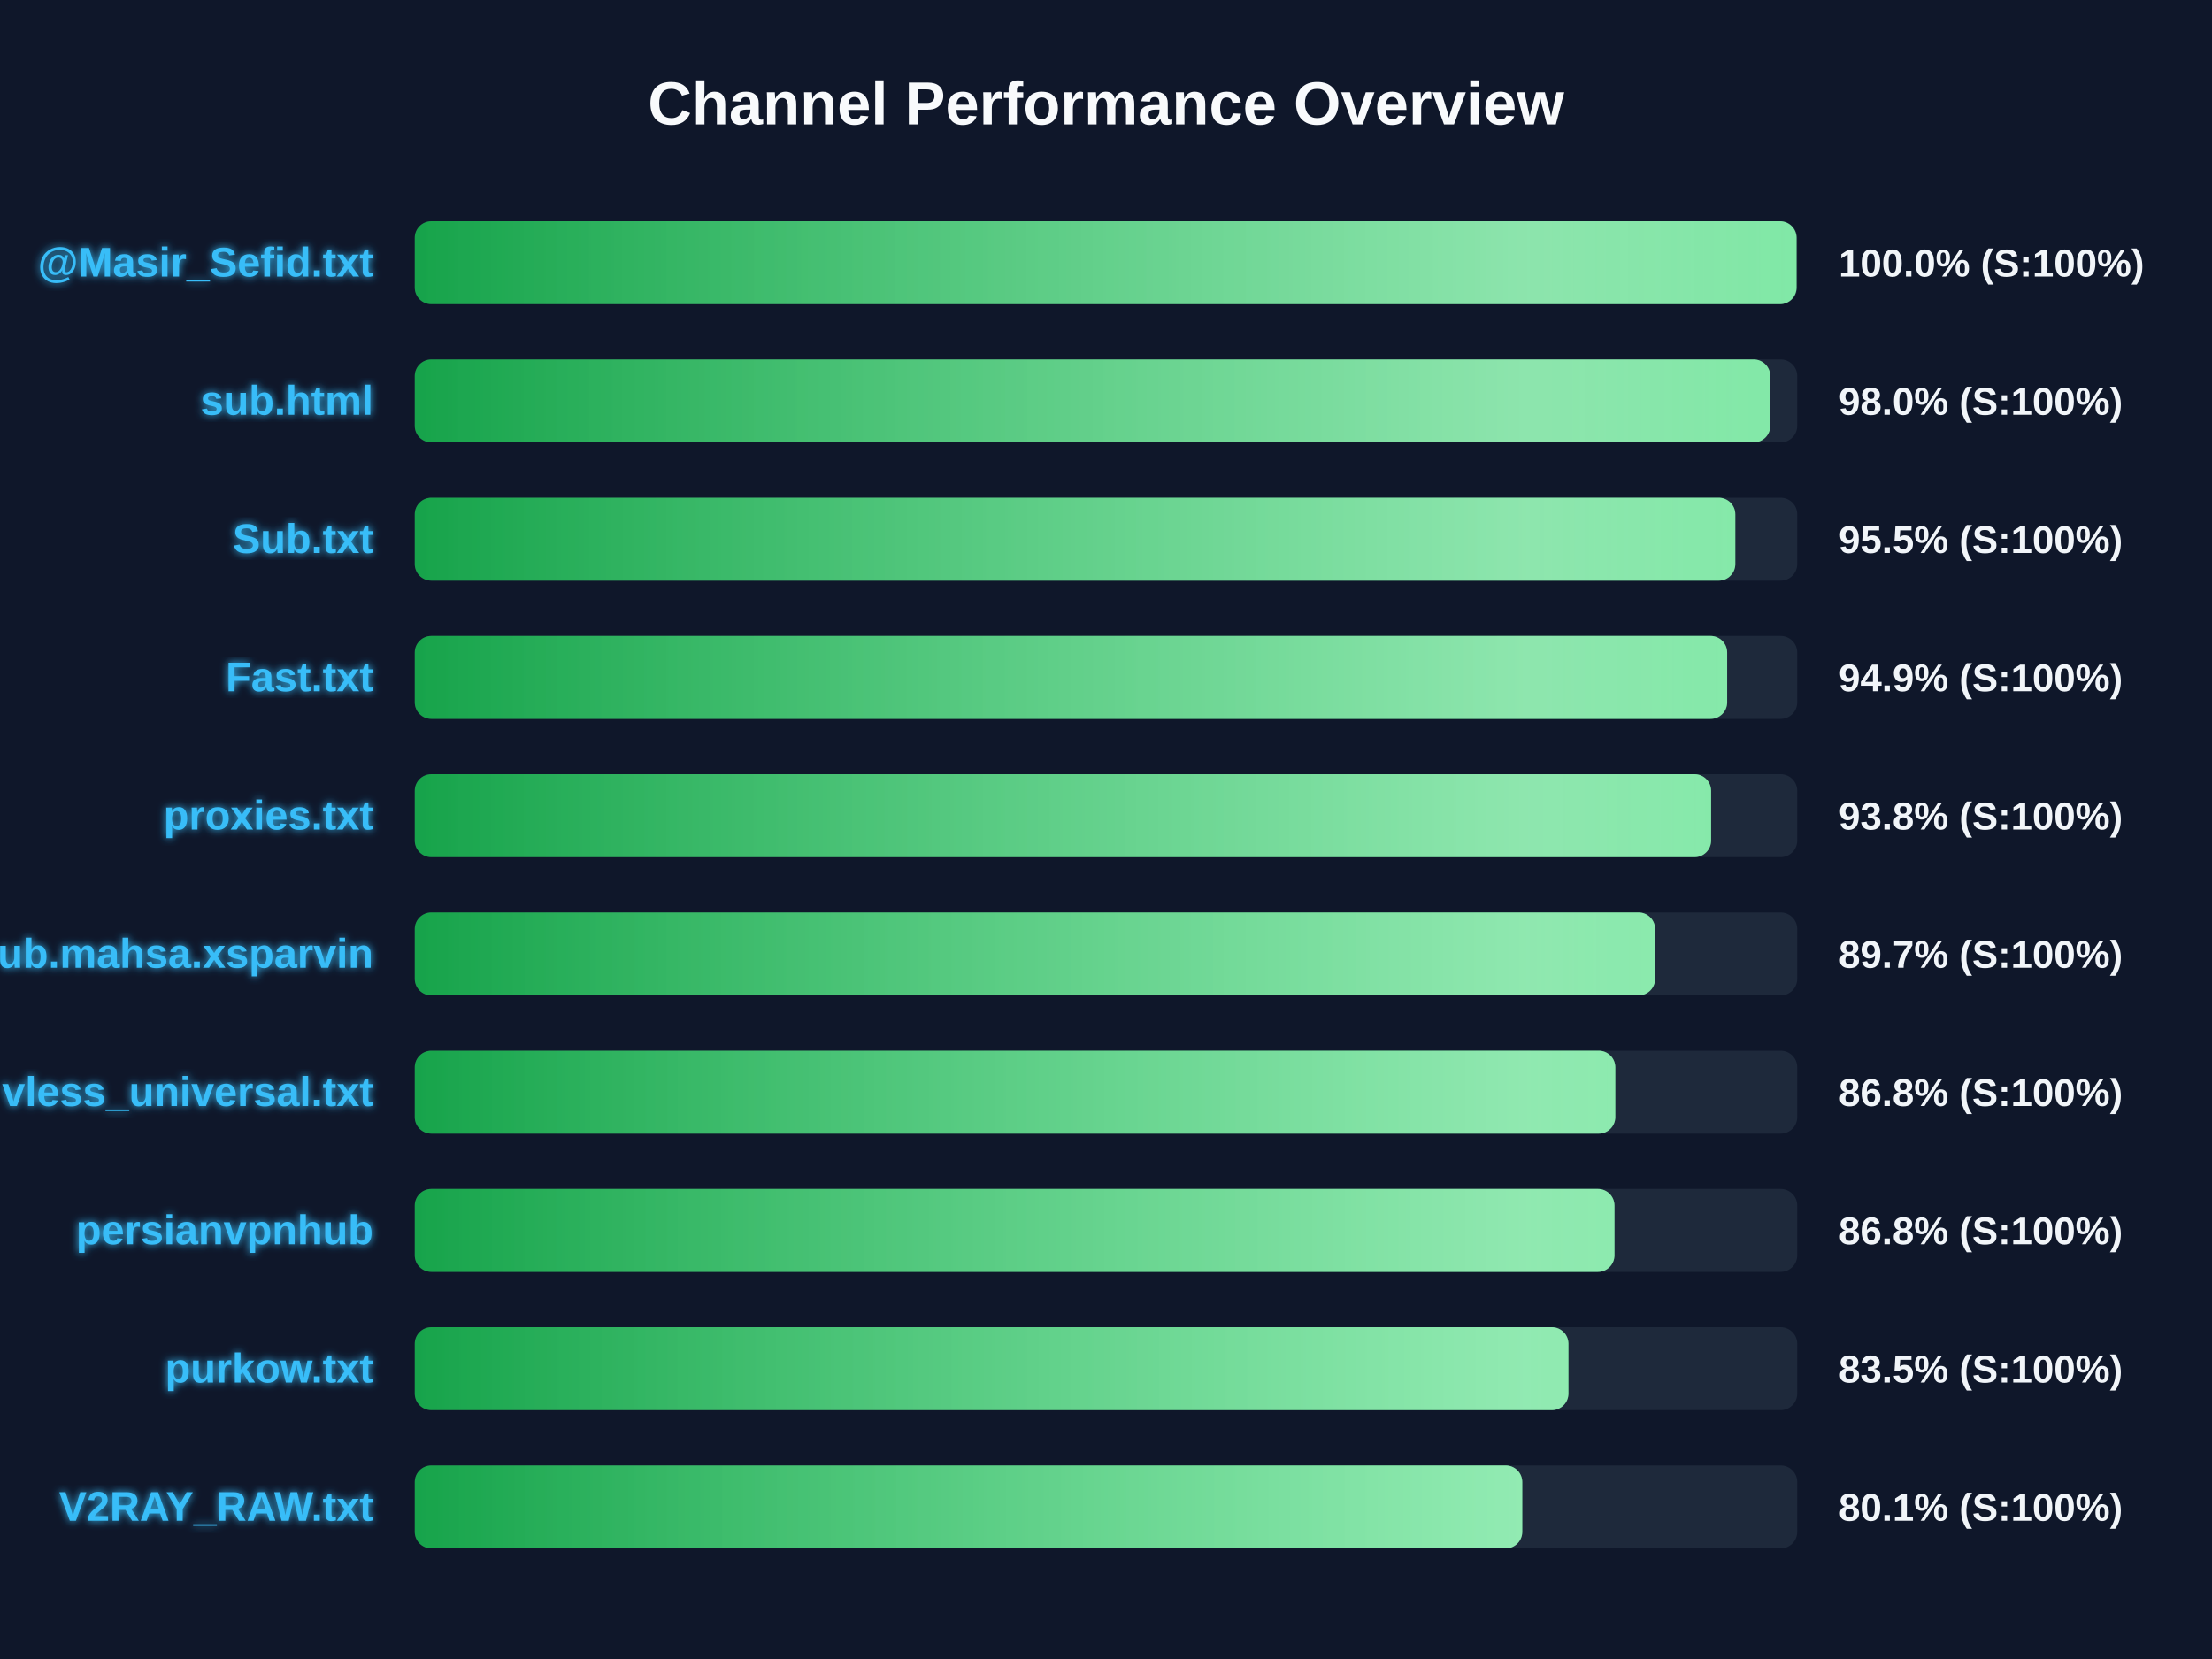
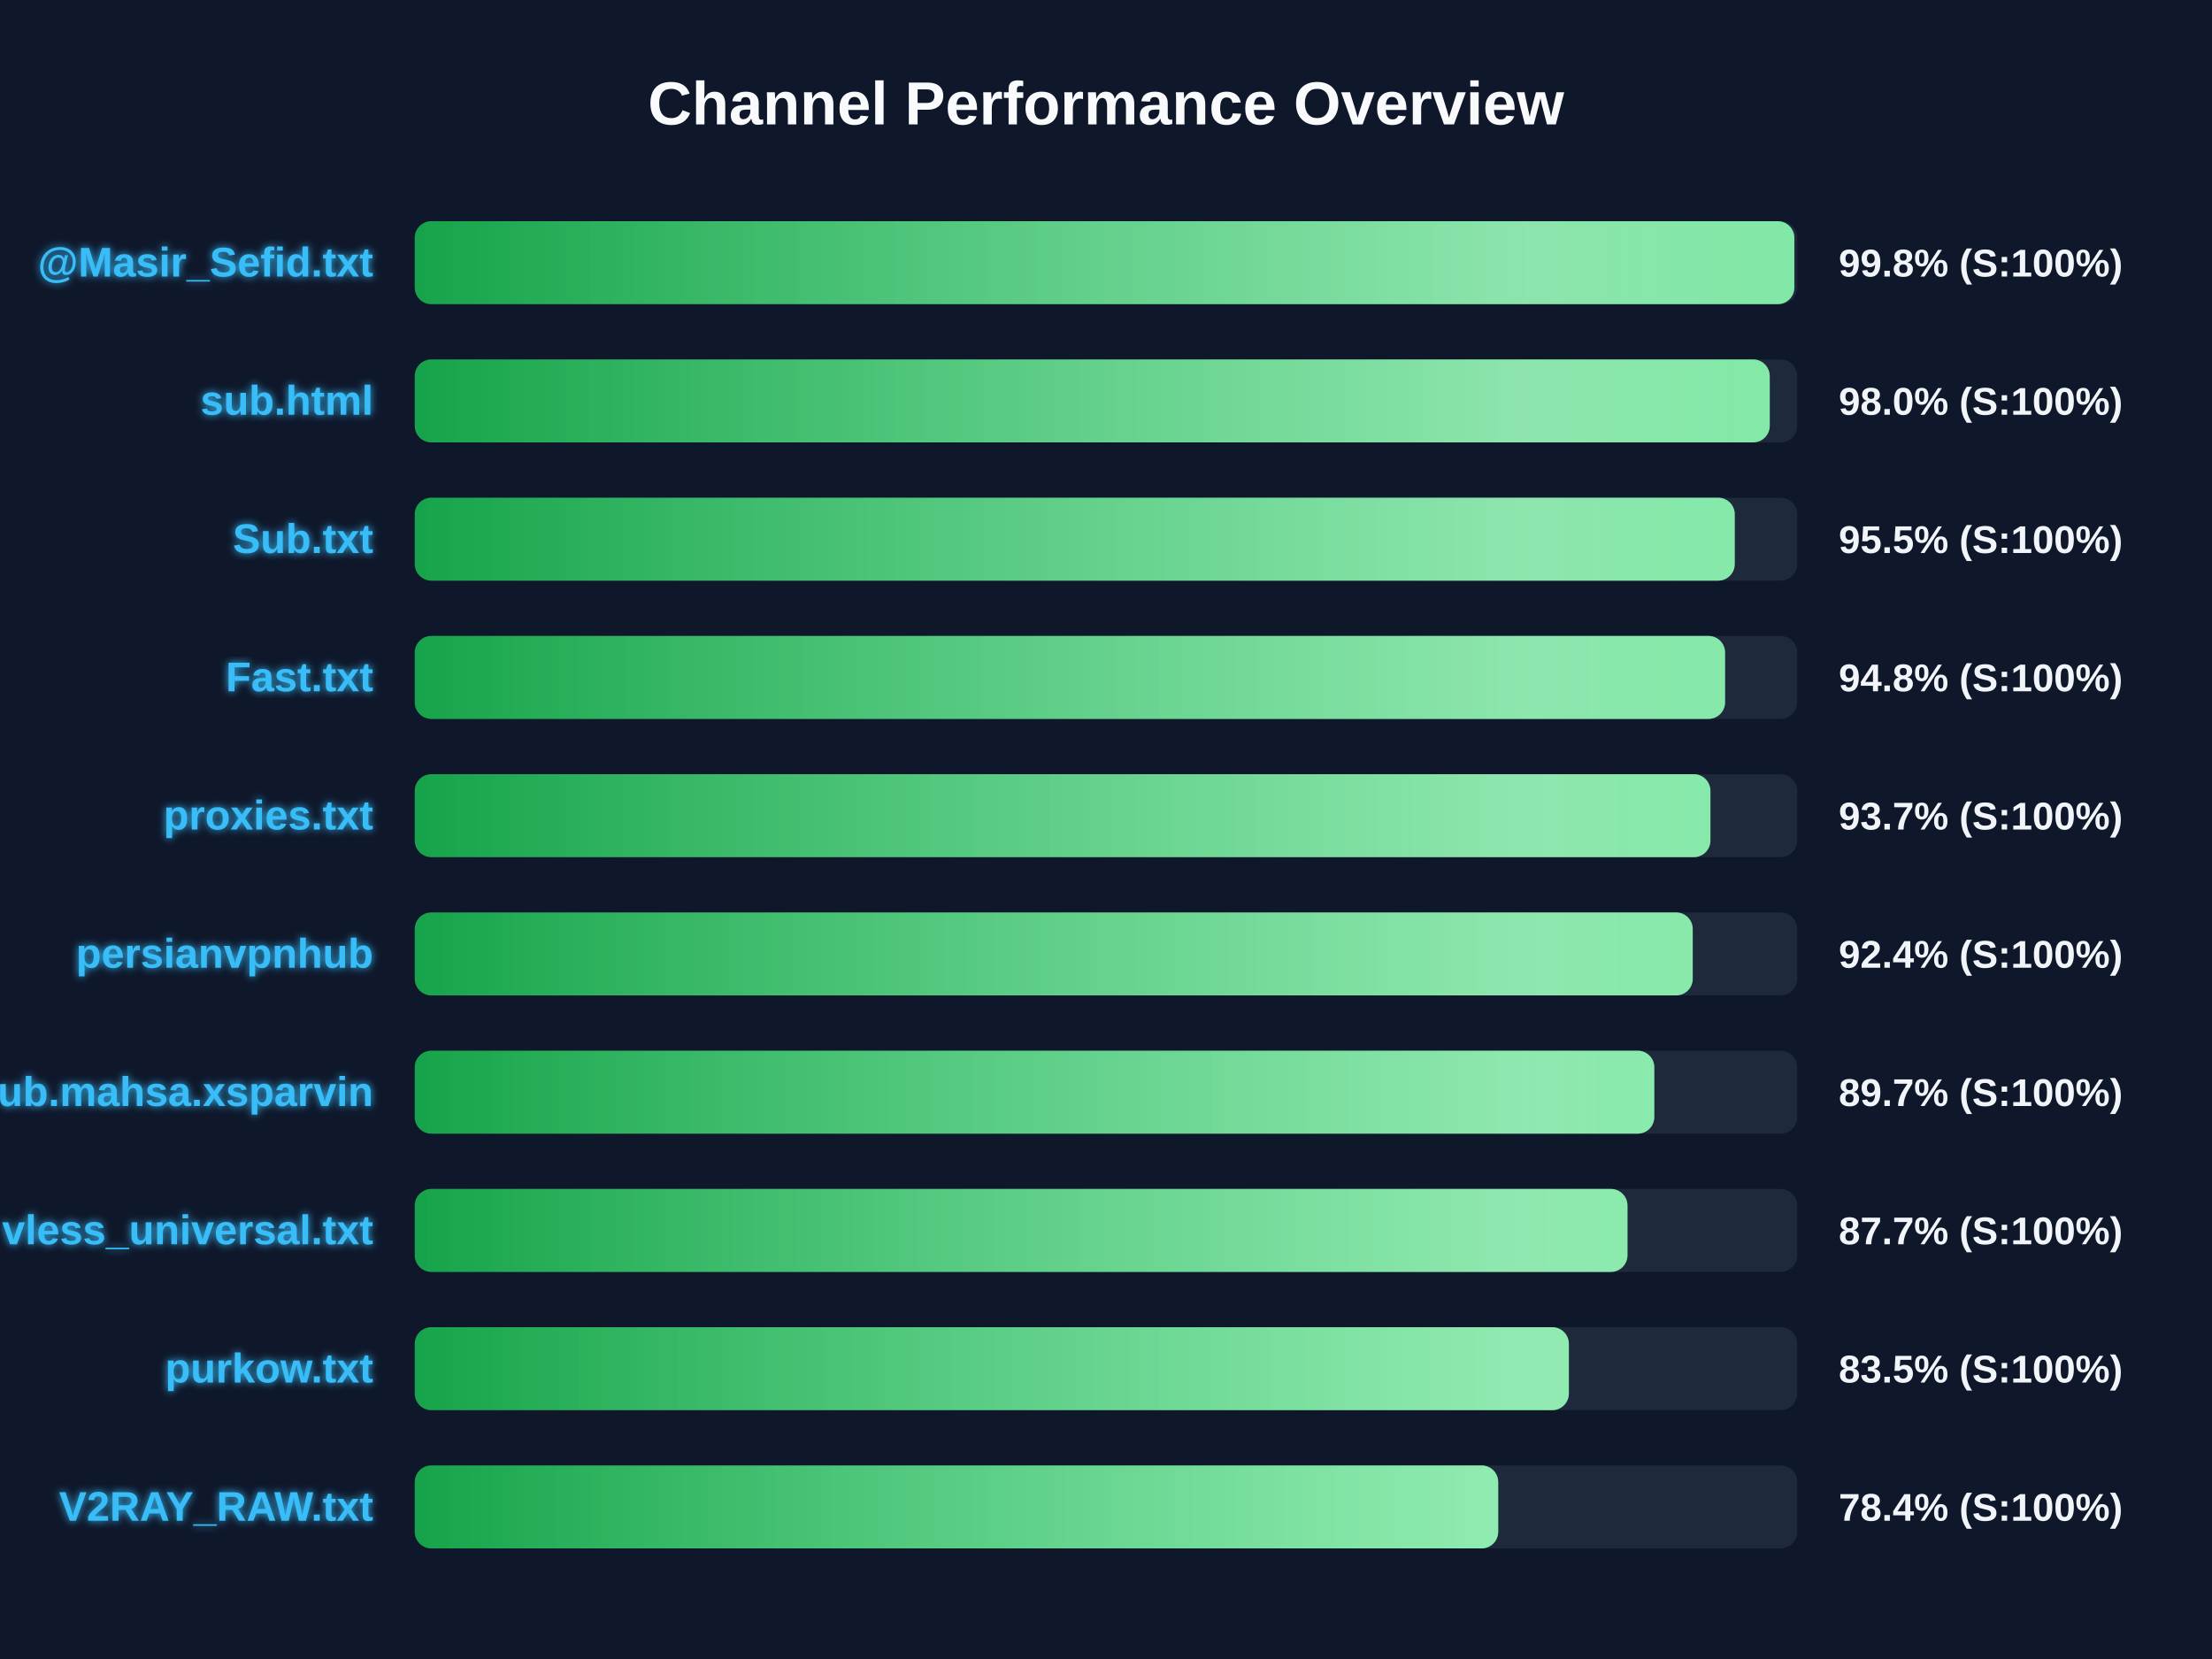
<svg xmlns="http://www.w3.org/2000/svg" width="800" height="600" version="1.1">
  <defs>
    <linearGradient id="grad-green" x1="0%" y1="0%" x2="100%" y2="0%">
      <stop offset="0%" stop-color="#16a34a" />
      <stop offset="100%" stop-color="#4ade80" />
    </linearGradient>
    <linearGradient id="grad-yellow" x1="0%" y1="0%" x2="100%" y2="0%">
      <stop offset="0%" stop-color="#ca8a04" />
      <stop offset="100%" stop-color="#fde047" />
    </linearGradient>
    <linearGradient id="grad-red" x1="0%" y1="0%" x2="100%" y2="0%">
      <stop offset="0%" stop-color="#dc2626" />
      <stop offset="100%" stop-color="#f87171" />
    </linearGradient>
    <linearGradient id="shimmer" x1="0%" y1="0%" x2="100%" y2="0%">
      <stop offset="0%" stop-color="rgba(255,255,255,0)" />
      <stop offset="50%" stop-color="rgba(255,255,255,0.4)" />
      <stop offset="100%" stop-color="rgba(255,255,255,0)" />
    </linearGradient>
    <filter id="glow" x="-20%" y="-20%" width="140%" height="140%">
      <feGaussianBlur stdDeviation="1.5" result="blur" />
      <feComposite in="SourceGraphic" in2="blur" operator="over" />
    </filter>
  </defs>
  <style>
        .bg-rect { fill: #0f172a; }
        .title { font: bold 22px 'Segoe UI', Arial, sans-serif; fill: #f8fafc; }
        .row { font: bold 15px 'Segoe UI', Arial, sans-serif; fill: #38bdf8; filter: url(#glow); }
        .score { font: bold 14px 'Segoe UI', Arial, sans-serif; fill: #f1f5f9; }
        @keyframes shimmer-anim {
            0% { transform: translateX(-100%); }
            100% { transform: translateX(200%); }
        }
        .shimmer-rect {
            animation: shimmer-anim 2.5s infinite linear;
        }
    </style>
  <rect width="100%" height="100%" class="bg-rect" />
  <text x="400" y="45" text-anchor="middle" class="title">Channel Performance Overview</text>
  <rect x="150" y="80" width="500" height="30" fill="#1e293b" rx="6" />
  <clipPath id="clip-0">
-     <rect x="150" y="80" width="499.75" height="30" rx="6" />
+     <rect x="150" y="80" width="498.95" height="30" rx="6" />
  </clipPath>
-   <rect x="150" y="80" width="499.75" height="30" fill="url(#grad-green)" rx="6" />
+   <rect x="150" y="80" width="498.95" height="30" fill="url(#grad-green)" rx="6" />
  <g clip-path="url(#clip-0)">
    <rect x="150" y="80" width="100%" height="30" fill="url(#shimmer)" class="shimmer-rect" />
  </g>
  <text x="135" y="100" text-anchor="end" class="row">@Masir_Sefid.txt</text>
-   <text x="665" y="100" text-anchor="start" class="score">100.0% (S:100%)</text>
+   <text x="665" y="100" text-anchor="start" class="score">99.8% (S:100%)</text>
  <rect x="150" y="130" width="500" height="30" fill="#1e293b" rx="6" />
  <clipPath id="clip-1">
-     <rect x="150" y="130" width="490.25" height="30" rx="6" />
+     <rect x="150" y="130" width="490.05" height="30" rx="6" />
  </clipPath>
-   <rect x="150" y="130" width="490.25" height="30" fill="url(#grad-green)" rx="6" />
+   <rect x="150" y="130" width="490.05" height="30" fill="url(#grad-green)" rx="6" />
  <g clip-path="url(#clip-1)">
    <rect x="150" y="130" width="100%" height="30" fill="url(#shimmer)" class="shimmer-rect" />
  </g>
  <text x="135" y="150" text-anchor="end" class="row">sub.html</text>
  <text x="665" y="150" text-anchor="start" class="score">98.0% (S:100%)</text>
  <rect x="150" y="180" width="500" height="30" fill="#1e293b" rx="6" />
  <clipPath id="clip-2">
-     <rect x="150" y="180" width="477.6" height="30" rx="6" />
+     <rect x="150" y="180" width="477.4" height="30" rx="6" />
  </clipPath>
-   <rect x="150" y="180" width="477.6" height="30" fill="url(#grad-green)" rx="6" />
+   <rect x="150" y="180" width="477.4" height="30" fill="url(#grad-green)" rx="6" />
  <g clip-path="url(#clip-2)">
    <rect x="150" y="180" width="100%" height="30" fill="url(#shimmer)" class="shimmer-rect" />
  </g>
  <text x="135" y="200" text-anchor="end" class="row">Sub.txt</text>
  <text x="665" y="200" text-anchor="start" class="score">95.5% (S:100%)</text>
  <rect x="150" y="230" width="500" height="30" fill="#1e293b" rx="6" />
  <clipPath id="clip-3">
-     <rect x="150" y="230" width="474.65" height="30" rx="6" />
+     <rect x="150" y="230" width="473.9" height="30" rx="6" />
  </clipPath>
-   <rect x="150" y="230" width="474.65" height="30" fill="url(#grad-green)" rx="6" />
+   <rect x="150" y="230" width="473.9" height="30" fill="url(#grad-green)" rx="6" />
  <g clip-path="url(#clip-3)">
    <rect x="150" y="230" width="100%" height="30" fill="url(#shimmer)" class="shimmer-rect" />
  </g>
  <text x="135" y="250" text-anchor="end" class="row">Fast.txt</text>
-   <text x="665" y="250" text-anchor="start" class="score">94.9% (S:100%)</text>
+   <text x="665" y="250" text-anchor="start" class="score">94.8% (S:100%)</text>
  <rect x="150" y="280" width="500" height="30" fill="#1e293b" rx="6" />
  <clipPath id="clip-4">
-     <rect x="150" y="280" width="468.85" height="30" rx="6" />
+     <rect x="150" y="280" width="468.6" height="30" rx="6" />
  </clipPath>
-   <rect x="150" y="280" width="468.85" height="30" fill="url(#grad-green)" rx="6" />
+   <rect x="150" y="280" width="468.6" height="30" fill="url(#grad-green)" rx="6" />
  <g clip-path="url(#clip-4)">
    <rect x="150" y="280" width="100%" height="30" fill="url(#shimmer)" class="shimmer-rect" />
  </g>
  <text x="135" y="300" text-anchor="end" class="row">proxies.txt</text>
-   <text x="665" y="300" text-anchor="start" class="score">93.8% (S:100%)</text>
+   <text x="665" y="300" text-anchor="start" class="score">93.7% (S:100%)</text>
  <rect x="150" y="330" width="500" height="30" fill="#1e293b" rx="6" />
  <clipPath id="clip-5">
-     <rect x="150" y="330" width="448.6" height="30" rx="6" />
+     <rect x="150" y="330" width="462.2" height="30" rx="6" />
  </clipPath>
-   <rect x="150" y="330" width="448.6" height="30" fill="url(#grad-green)" rx="6" />
+   <rect x="150" y="330" width="462.2" height="30" fill="url(#grad-green)" rx="6" />
  <g clip-path="url(#clip-5)">
    <rect x="150" y="330" width="100%" height="30" fill="url(#shimmer)" class="shimmer-rect" />
  </g>
-   <text x="135" y="350" text-anchor="end" class="row">Sub.mahsa.xsparvin</text>
-   <text x="665" y="350" text-anchor="start" class="score">89.7% (S:100%)</text>
+   <text x="135" y="350" text-anchor="end" class="row">persianvpnhub</text>
+   <text x="665" y="350" text-anchor="start" class="score">92.4% (S:100%)</text>
  <rect x="150" y="380" width="500" height="30" fill="#1e293b" rx="6" />
  <clipPath id="clip-6">
-     <rect x="150" y="380" width="434.2" height="30" rx="6" />
+     <rect x="150" y="380" width="448.3" height="30" rx="6" />
  </clipPath>
-   <rect x="150" y="380" width="434.2" height="30" fill="url(#grad-green)" rx="6" />
+   <rect x="150" y="380" width="448.3" height="30" fill="url(#grad-green)" rx="6" />
  <g clip-path="url(#clip-6)">
    <rect x="150" y="380" width="100%" height="30" fill="url(#shimmer)" class="shimmer-rect" />
  </g>
-   <text x="135" y="400" text-anchor="end" class="row">vless_universal.txt</text>
-   <text x="665" y="400" text-anchor="start" class="score">86.8% (S:100%)</text>
+   <text x="135" y="400" text-anchor="end" class="row">Sub.mahsa.xsparvin</text>
+   <text x="665" y="400" text-anchor="start" class="score">89.7% (S:100%)</text>
  <rect x="150" y="430" width="500" height="30" fill="#1e293b" rx="6" />
  <clipPath id="clip-7">
-     <rect x="150" y="430" width="433.9" height="30" rx="6" />
+     <rect x="150" y="430" width="438.6" height="30" rx="6" />
  </clipPath>
-   <rect x="150" y="430" width="433.9" height="30" fill="url(#grad-green)" rx="6" />
+   <rect x="150" y="430" width="438.6" height="30" fill="url(#grad-green)" rx="6" />
  <g clip-path="url(#clip-7)">
    <rect x="150" y="430" width="100%" height="30" fill="url(#shimmer)" class="shimmer-rect" />
  </g>
-   <text x="135" y="450" text-anchor="end" class="row">persianvpnhub</text>
-   <text x="665" y="450" text-anchor="start" class="score">86.8% (S:100%)</text>
+   <text x="135" y="450" text-anchor="end" class="row">vless_universal.txt</text>
+   <text x="665" y="450" text-anchor="start" class="score">87.7% (S:100%)</text>
  <rect x="150" y="480" width="500" height="30" fill="#1e293b" rx="6" />
  <clipPath id="clip-8">
-     <rect x="150" y="480" width="417.25" height="30" rx="6" />
+     <rect x="150" y="480" width="417.4" height="30" rx="6" />
  </clipPath>
-   <rect x="150" y="480" width="417.25" height="30" fill="url(#grad-green)" rx="6" />
+   <rect x="150" y="480" width="417.4" height="30" fill="url(#grad-green)" rx="6" />
  <g clip-path="url(#clip-8)">
    <rect x="150" y="480" width="100%" height="30" fill="url(#shimmer)" class="shimmer-rect" />
  </g>
  <text x="135" y="500" text-anchor="end" class="row">purkow.txt</text>
  <text x="665" y="500" text-anchor="start" class="score">83.5% (S:100%)</text>
  <rect x="150" y="530" width="500" height="30" fill="#1e293b" rx="6" />
  <clipPath id="clip-9">
-     <rect x="150" y="530" width="400.55" height="30" rx="6" />
+     <rect x="150" y="530" width="391.85" height="30" rx="6" />
  </clipPath>
-   <rect x="150" y="530" width="400.55" height="30" fill="url(#grad-green)" rx="6" />
+   <rect x="150" y="530" width="391.85" height="30" fill="url(#grad-green)" rx="6" />
  <g clip-path="url(#clip-9)">
    <rect x="150" y="530" width="100%" height="30" fill="url(#shimmer)" class="shimmer-rect" />
  </g>
  <text x="135" y="550" text-anchor="end" class="row">V2RAY_RAW.txt</text>
-   <text x="665" y="550" text-anchor="start" class="score">80.1% (S:100%)</text>
+   <text x="665" y="550" text-anchor="start" class="score">78.4% (S:100%)</text>
</svg>
